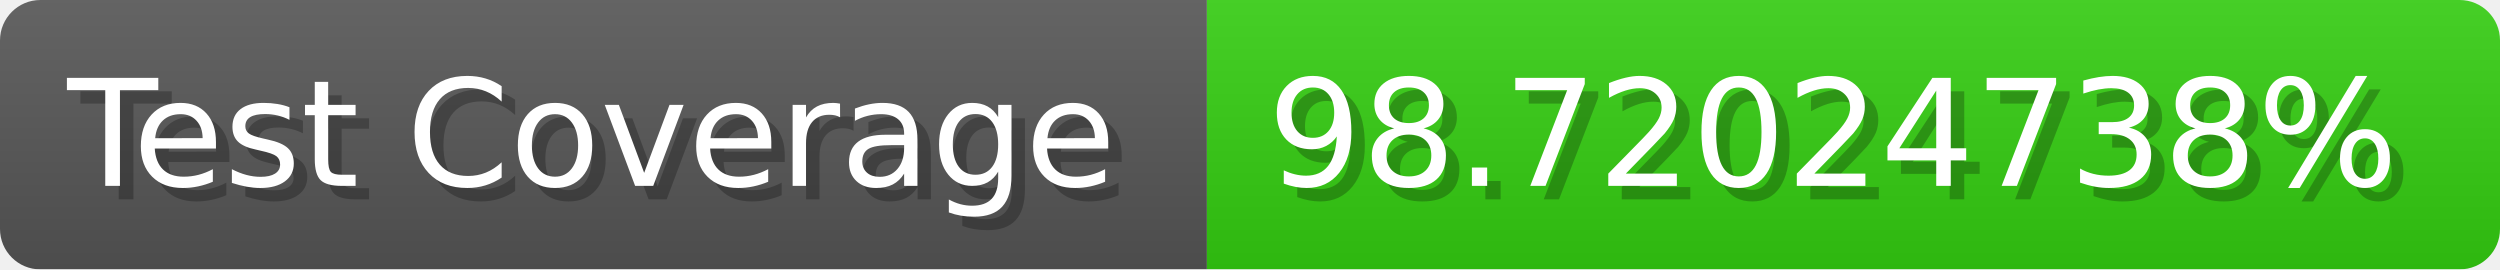
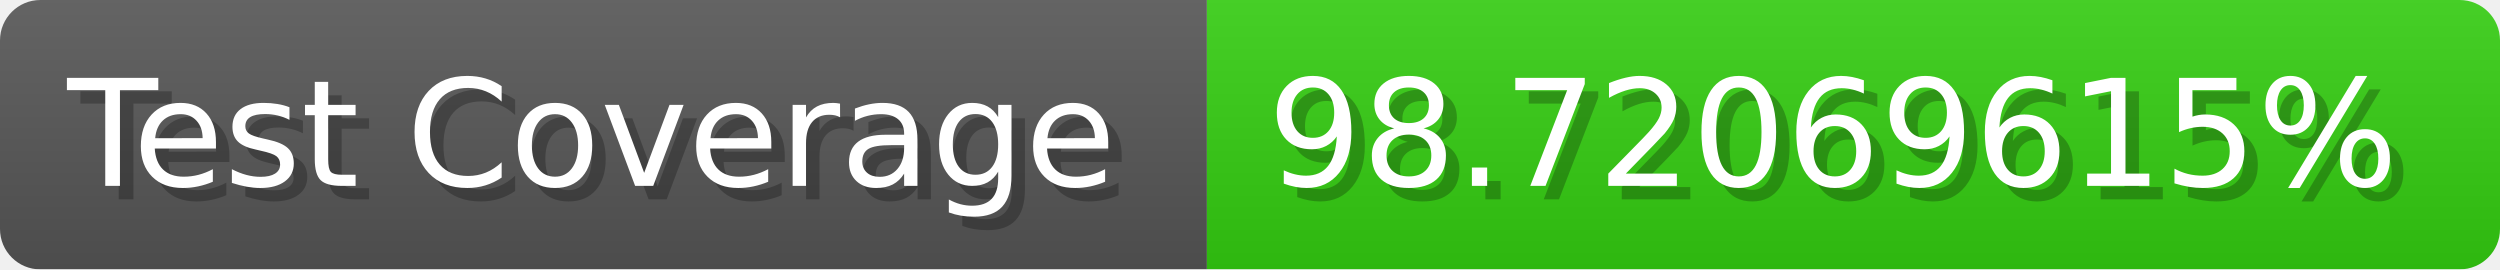
- <svg xmlns="http://www.w3.org/2000/svg" width="185.6" height="20" viewBox="0 0 1856 200" role="img" aria-label="Test Coverage: 98.72024738%">
+ <svg xmlns="http://www.w3.org/2000/svg" width="185.6" height="20" viewBox="0 0 1856 200" role="img" aria-label="Test Coverage: 98.72069615%">
  <linearGradient id="a" x2="0" y2="100%">
    <stop offset="0" stop-opacity=".1" stop-color="#EEE" />
    <stop offset="1" stop-opacity=".1" />
  </linearGradient>
  <mask id="m">
    <rect width="1856" height="200" rx="30" fill="#FFF" />
  </mask>
  <g mask="url(#m)">
    <rect width="896" height="200" fill="#555" />
    <rect width="960" height="200" fill="#3C1" x="896" />
    <rect width="1856" height="200" fill="url(#a)" />
  </g>
  <g aria-hidden="true" fill="#fff" text-anchor="start" font-family="Verdana,DejaVu Sans,sans-serif" font-size="110">
    <text x="60" y="148" textLength="796" fill="#000" opacity="0.25">Test Coverage</text>
    <text x="50" y="138" textLength="796">Test Coverage</text>
-     <text x="951" y="148" textLength="860" fill="#000" opacity="0.25">98.72024738%</text>
-     <text x="941" y="138" textLength="860">98.72024738%</text>
+     <text x="951" y="148" textLength="860" fill="#000" opacity="0.25">98.72069615%</text>
+     <text x="941" y="138" textLength="860">98.72069615%</text>
  </g>
</svg>
